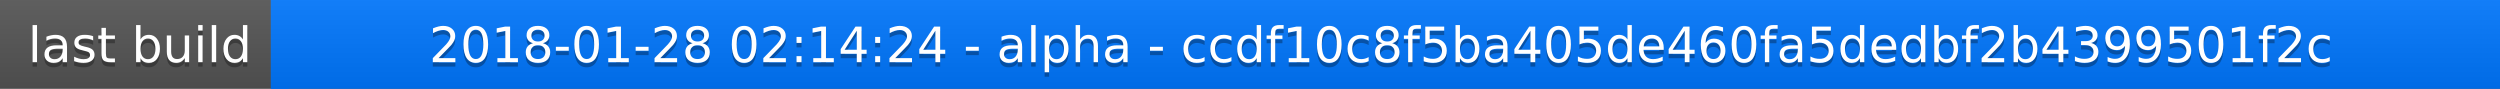
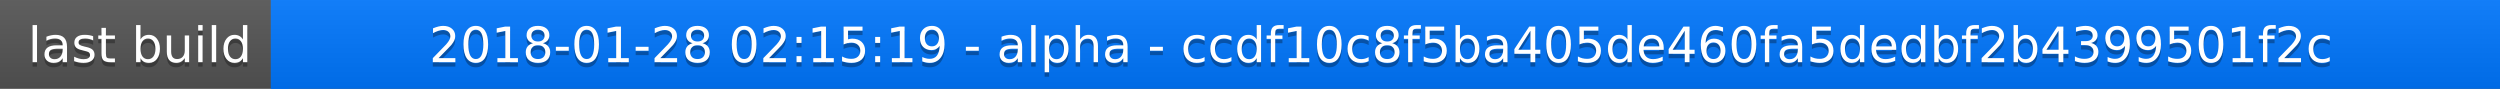
<svg xmlns="http://www.w3.org/2000/svg" width="563" height="20">
  <linearGradient id="a" x2="0" y2="100%">
    <stop offset="0" stop-color="#bbb" stop-opacity=".1" />
    <stop offset="1" stop-opacity=".1" />
  </linearGradient>
  <rect rx="0" width="563" height="20" fill="#555" />
  <rect rx="0" x="61" width="502" height="20" fill="#07f" />
  <path fill="#07f" d="M61 0h4v20h-4z" />
  <rect rx="0" width="563" height="20" fill="url(#a)" />
  <g fill="#fff" text-anchor="middle" font-family="DejaVu Sans,Verdana,Geneva,sans-serif" font-size="11">
    <text x="31.5" y="15" fill="#010101" fill-opacity=".3">last build</text>
    <text x="31.5" y="14">last build</text>
-     <text x="311" y="15" fill="#010101" fill-opacity=".3">2018-01-28 02:14:24 - alpha - ccdf10c8f5ba405de460fa5dedbf2b4399501f2c</text>
-     <text x="311" y="14">2018-01-28 02:14:24 - alpha - ccdf10c8f5ba405de460fa5dedbf2b4399501f2c</text>
+     <text x="311" y="15" fill="#010101" fill-opacity=".3">2018-01-28 02:15:19 - alpha - ccdf10c8f5ba405de460fa5dedbf2b4399501f2c</text>
+     <text x="311" y="14">2018-01-28 02:15:19 - alpha - ccdf10c8f5ba405de460fa5dedbf2b4399501f2c</text>
  </g>
</svg>
